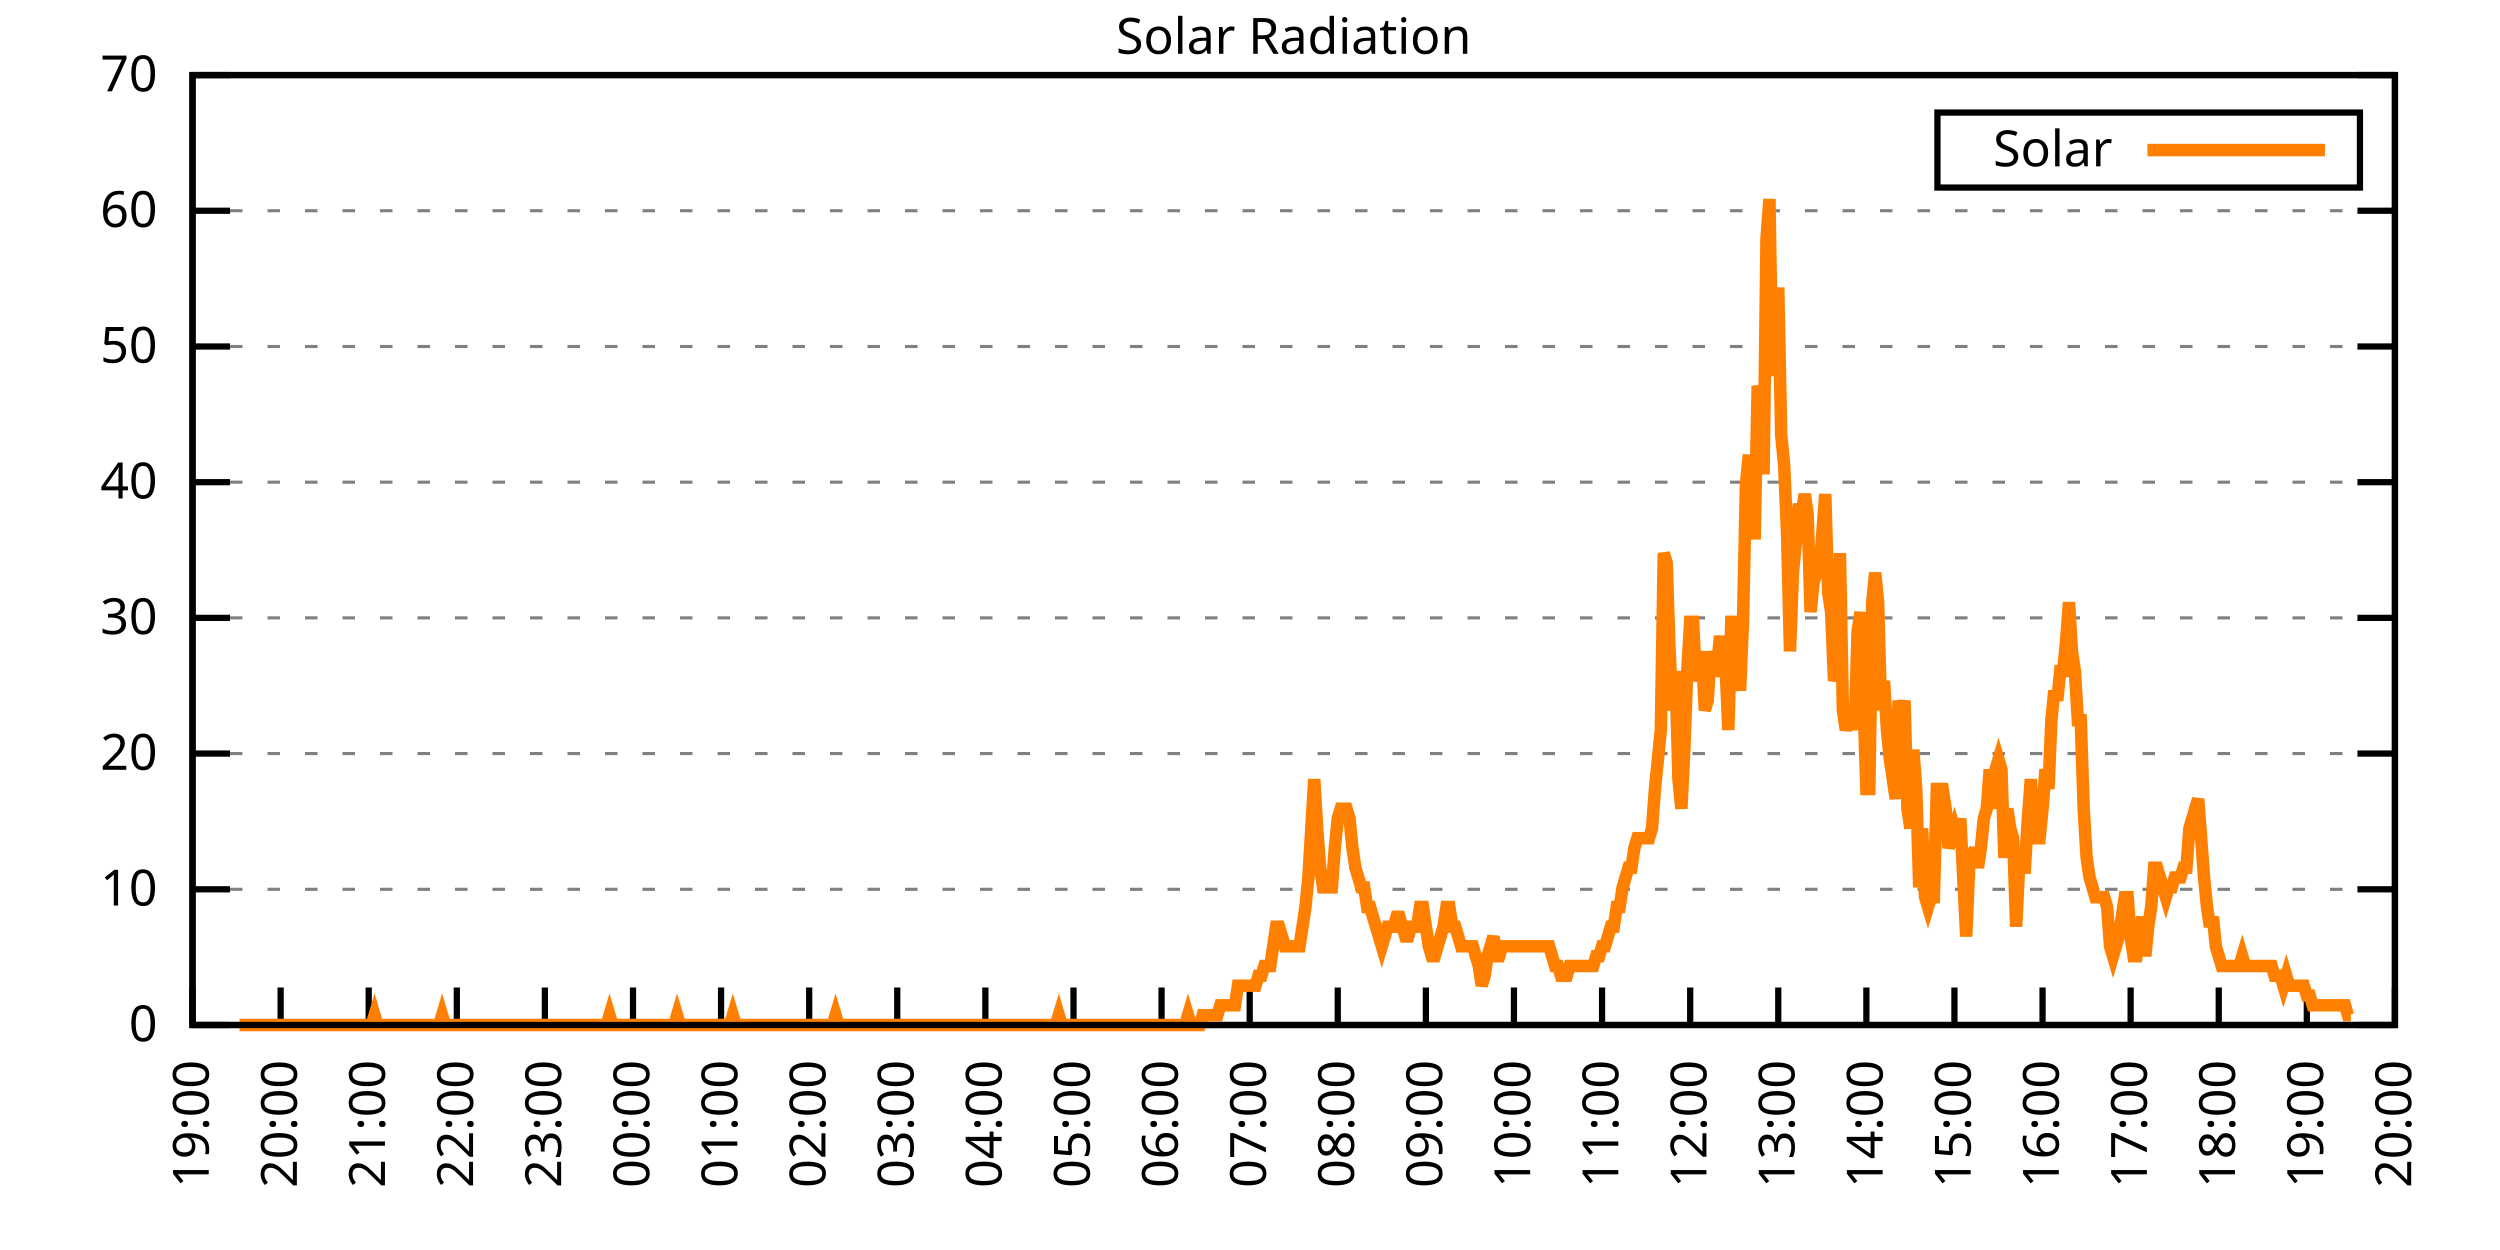
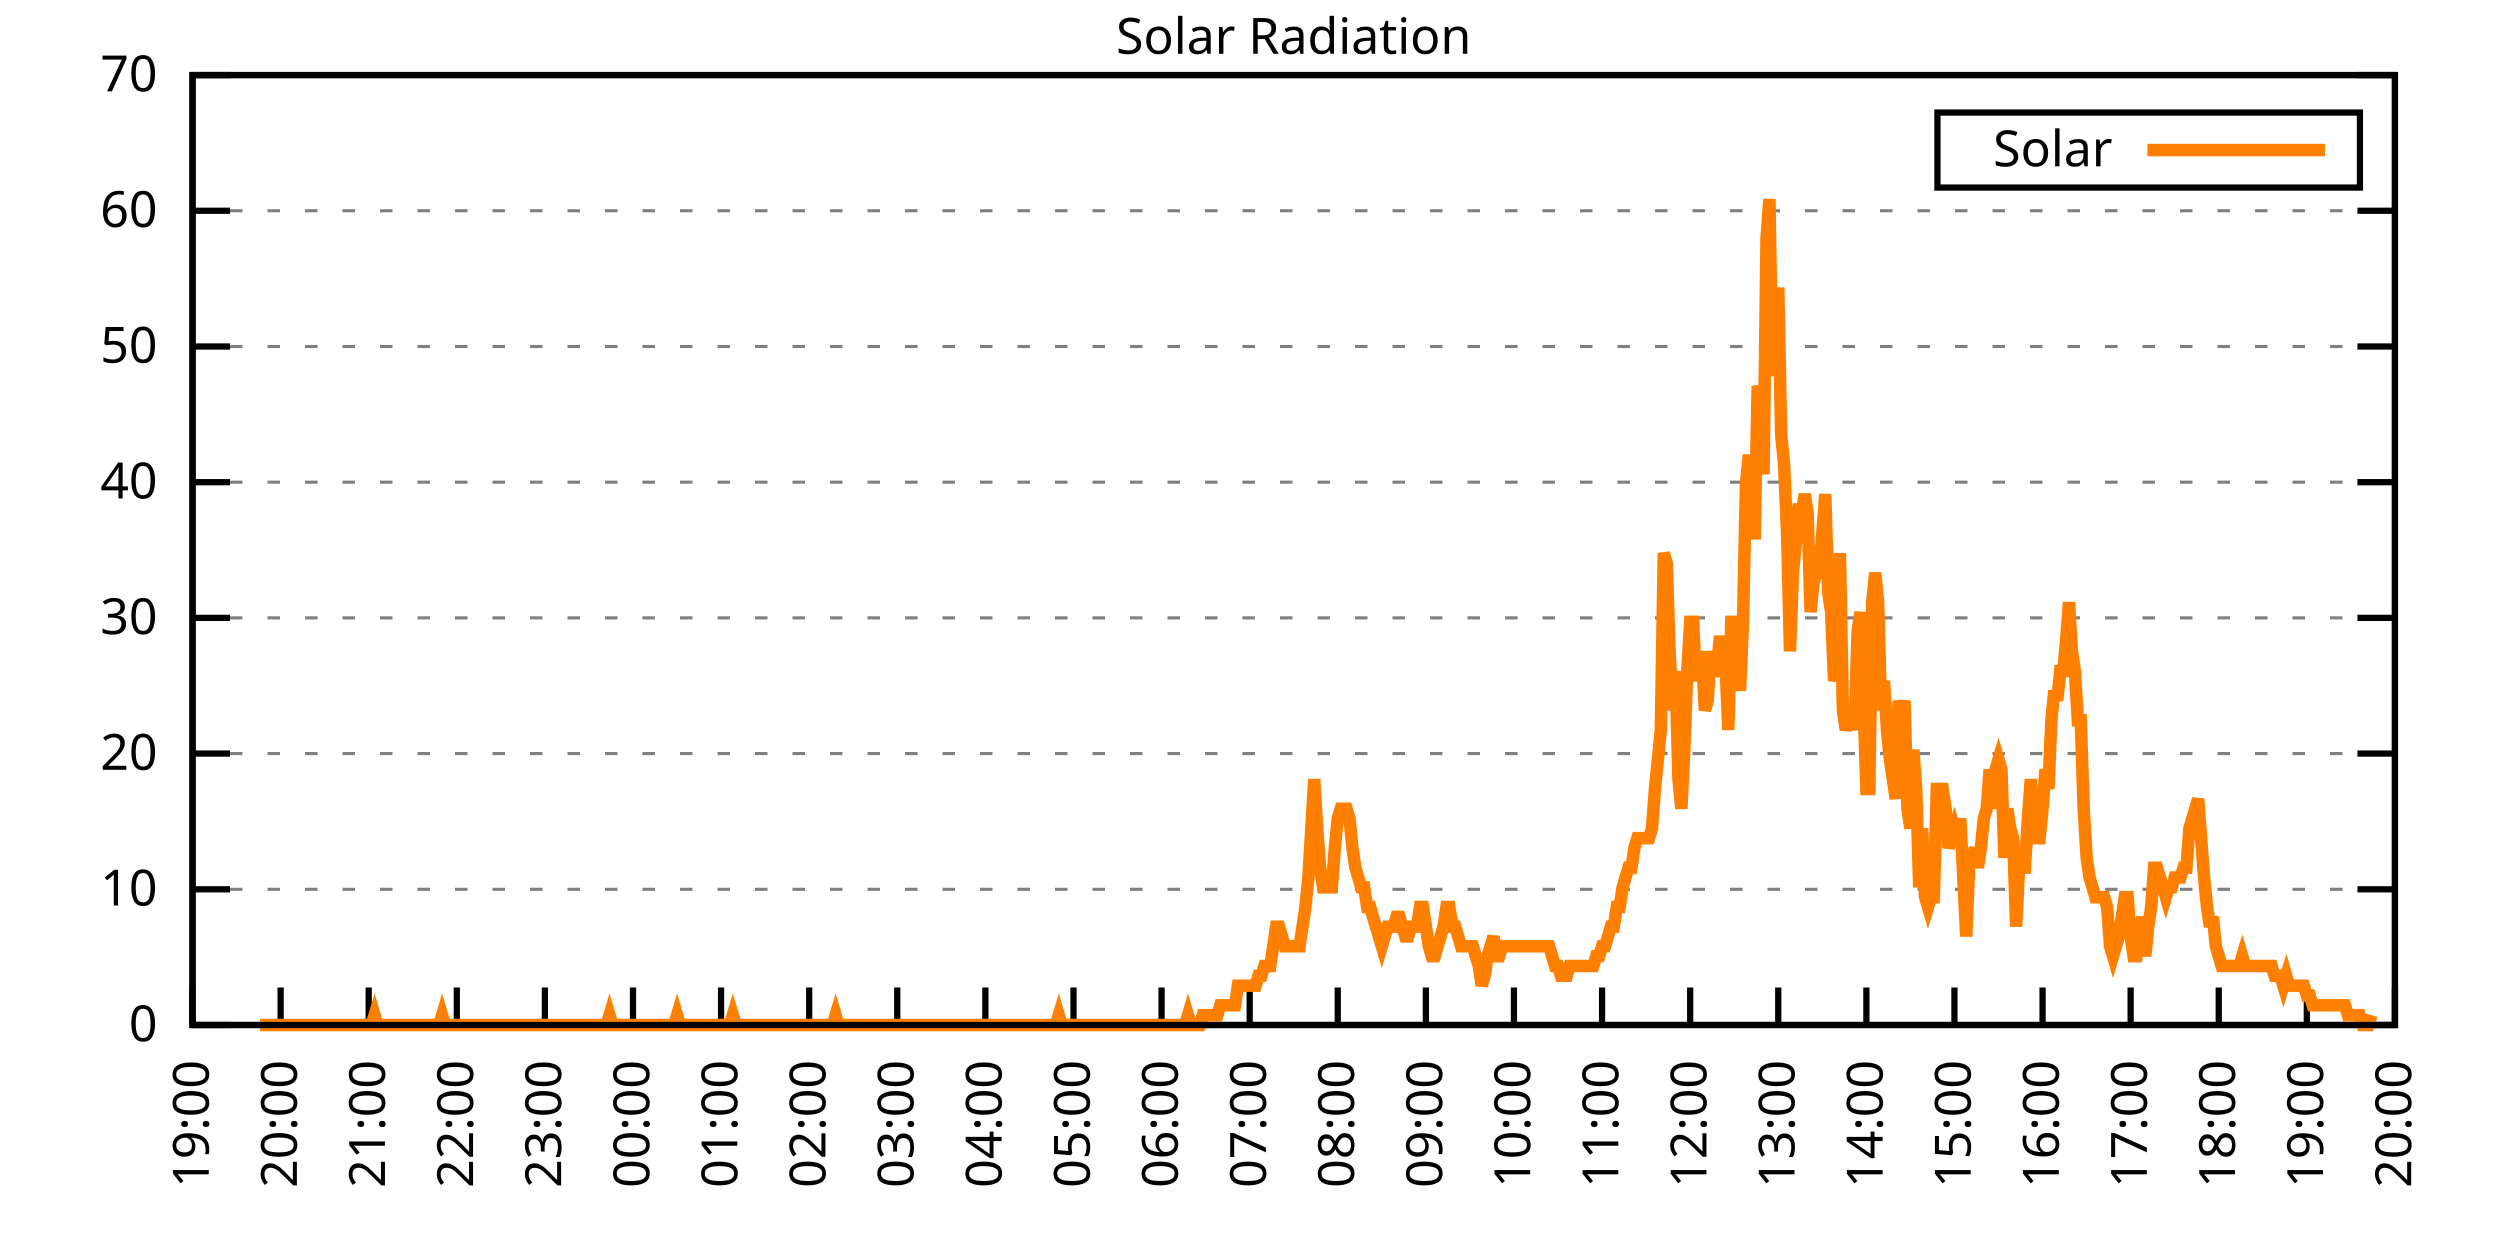
<svg xmlns="http://www.w3.org/2000/svg" xmlns:xlink="http://www.w3.org/1999/xlink" width="400" height="200" viewBox="0 0 400 200">
  <g id="gnuplot_canvas">
    <rect x="0" y="0" width="400" height="200" fill="none" />
    <defs>
      <circle id="gpDot" r="0.5" stroke-width="0.5" stroke="currentColor" />
      <path id="gpPt0" stroke-width="0.333" stroke="currentColor" d="M-1,0 h2 M0,-1 v2" />
      <path id="gpPt1" stroke-width="0.333" stroke="currentColor" d="M-1,-1 L1,1 M1,-1 L-1,1" />
      <path id="gpPt2" stroke-width="0.333" stroke="currentColor" d="M-1,0 L1,0 M0,-1 L0,1 M-1,-1 L1,1 M-1,1 L1,-1" />
      <rect id="gpPt3" stroke-width="0.333" stroke="currentColor" x="-1" y="-1" width="2" height="2" />
      <rect id="gpPt4" stroke-width="0.333" stroke="currentColor" fill="currentColor" x="-1" y="-1" width="2" height="2" />
      <circle id="gpPt5" stroke-width="0.333" stroke="currentColor" cx="0" cy="0" r="1" />
      <use xlink:href="#gpPt5" id="gpPt6" fill="currentColor" stroke="none" />
      <path id="gpPt7" stroke-width="0.333" stroke="currentColor" d="M0,-1.33 L-1.33,0.67 L1.33,0.67 z" />
      <use xlink:href="#gpPt7" id="gpPt8" fill="currentColor" stroke="none" />
      <use xlink:href="#gpPt7" id="gpPt9" stroke="currentColor" transform="rotate(180)" />
      <use xlink:href="#gpPt9" id="gpPt10" fill="currentColor" stroke="none" />
      <use xlink:href="#gpPt3" id="gpPt11" stroke="currentColor" transform="rotate(45)" />
      <use xlink:href="#gpPt11" id="gpPt12" fill="currentColor" stroke="none" />
      <path id="gpPt13" stroke-width="0.333" stroke="currentColor" d="M0,1.330 L1.265,0.411 L0.782,-1.067 L-0.782,-1.076 L-1.265,0.411 z" />
      <use xlink:href="#gpPt13" id="gpPt14" fill="currentColor" stroke="none" />
      <filter id="textbox" filterUnits="objectBoundingBox" x="0" y="0" height="1" width="1">
        <feFlood flood-color="white" flood-opacity="1" result="bgnd" />
        <feComposite in="SourceGraphic" in2="bgnd" operator="atop" />
      </filter>
      <filter id="greybox" filterUnits="objectBoundingBox" x="0" y="0" height="1" width="1">
        <feFlood flood-color="lightgrey" flood-opacity="1" result="grey" />
        <feComposite in="SourceGraphic" in2="grey" operator="atop" />
      </filter>
    </defs>
    <g fill="none" color="white" stroke="currentColor" stroke-width="1.00" stroke-linecap="butt" stroke-linejoin="miter">
</g>
    <g fill="none" color="black" stroke="currentColor" stroke-width="1.00" stroke-linecap="butt" stroke-linejoin="miter">
      <g stroke="none" shape-rendering="crispEdges">
        <polygon fill="rgb(255, 255, 255)" points="30.80,164.00 383.18,164.00 383.18,12.02 30.80,12.02 " />
      </g>
    </g>
    <g fill="none" color="black" stroke="currentColor" stroke-width="1.00" stroke-linecap="butt" stroke-linejoin="miter">
</g>
    <g fill="none" color="black" stroke="black" stroke-width="0.50" stroke-linecap="butt" stroke-linejoin="miter">
</g>
    <g fill="none" color="gray" stroke="currentColor" stroke-width="0.50" stroke-linecap="butt" stroke-linejoin="miter">
      <path stroke="gray" stroke-dasharray="2,4" class="gridline" d="M30.80,164.00 L383.19,164.00  " />
    </g>
    <g fill="none" color="gray" stroke="gray" stroke-width="1.00" stroke-linecap="butt" stroke-linejoin="miter">
</g>
    <g fill="none" color="black" stroke="currentColor" stroke-width="1.00" stroke-linecap="butt" stroke-linejoin="miter">
      <path stroke="black" d="M30.80,164.00 L36.80,164.00 M383.19,164.00 L377.19,164.00  " />
      <g transform="translate(25.20,166.60)" stroke="none" fill="black" font-family="Sans" font-size="8.00" text-anchor="end">
        <text>
          <tspan font-family="Sans"> 0</tspan>
        </text>
      </g>
    </g>
    <g fill="none" color="black" stroke="currentColor" stroke-width="1.00" stroke-linecap="butt" stroke-linejoin="miter">
</g>
    <g fill="none" color="black" stroke="black" stroke-width="0.50" stroke-linecap="butt" stroke-linejoin="miter">
</g>
    <g fill="none" color="gray" stroke="currentColor" stroke-width="0.50" stroke-linecap="butt" stroke-linejoin="miter">
      <path stroke="gray" stroke-dasharray="2,4" class="gridline" d="M30.80,142.29 L383.19,142.29  " />
    </g>
    <g fill="none" color="gray" stroke="gray" stroke-width="1.00" stroke-linecap="butt" stroke-linejoin="miter">
</g>
    <g fill="none" color="black" stroke="currentColor" stroke-width="1.00" stroke-linecap="butt" stroke-linejoin="miter">
      <path stroke="black" d="M30.80,142.29 L36.80,142.29 M383.19,142.29 L377.19,142.29  " />
      <g transform="translate(25.20,144.89)" stroke="none" fill="black" font-family="Sans" font-size="8.00" text-anchor="end">
        <text>
          <tspan font-family="Sans"> 10</tspan>
        </text>
      </g>
    </g>
    <g fill="none" color="black" stroke="currentColor" stroke-width="1.00" stroke-linecap="butt" stroke-linejoin="miter">
</g>
    <g fill="none" color="black" stroke="black" stroke-width="0.50" stroke-linecap="butt" stroke-linejoin="miter">
</g>
    <g fill="none" color="gray" stroke="currentColor" stroke-width="0.50" stroke-linecap="butt" stroke-linejoin="miter">
      <path stroke="gray" stroke-dasharray="2,4" class="gridline" d="M30.80,120.57 L383.19,120.57  " />
    </g>
    <g fill="none" color="gray" stroke="gray" stroke-width="1.00" stroke-linecap="butt" stroke-linejoin="miter">
</g>
    <g fill="none" color="black" stroke="currentColor" stroke-width="1.00" stroke-linecap="butt" stroke-linejoin="miter">
      <path stroke="black" d="M30.80,120.57 L36.80,120.57 M383.19,120.57 L377.19,120.57  " />
      <g transform="translate(25.20,123.17)" stroke="none" fill="black" font-family="Sans" font-size="8.00" text-anchor="end">
        <text>
          <tspan font-family="Sans"> 20</tspan>
        </text>
      </g>
    </g>
    <g fill="none" color="black" stroke="currentColor" stroke-width="1.00" stroke-linecap="butt" stroke-linejoin="miter">
</g>
    <g fill="none" color="black" stroke="black" stroke-width="0.50" stroke-linecap="butt" stroke-linejoin="miter">
</g>
    <g fill="none" color="gray" stroke="currentColor" stroke-width="0.50" stroke-linecap="butt" stroke-linejoin="miter">
      <path stroke="gray" stroke-dasharray="2,4" class="gridline" d="M30.80,98.86 L383.19,98.86  " />
    </g>
    <g fill="none" color="gray" stroke="gray" stroke-width="1.00" stroke-linecap="butt" stroke-linejoin="miter">
</g>
    <g fill="none" color="black" stroke="currentColor" stroke-width="1.00" stroke-linecap="butt" stroke-linejoin="miter">
      <path stroke="black" d="M30.80,98.86 L36.80,98.86 M383.19,98.86 L377.19,98.86  " />
      <g transform="translate(25.20,101.46)" stroke="none" fill="black" font-family="Sans" font-size="8.00" text-anchor="end">
        <text>
          <tspan font-family="Sans"> 30</tspan>
        </text>
      </g>
    </g>
    <g fill="none" color="black" stroke="currentColor" stroke-width="1.00" stroke-linecap="butt" stroke-linejoin="miter">
</g>
    <g fill="none" color="black" stroke="black" stroke-width="0.50" stroke-linecap="butt" stroke-linejoin="miter">
</g>
    <g fill="none" color="gray" stroke="currentColor" stroke-width="0.50" stroke-linecap="butt" stroke-linejoin="miter">
      <path stroke="gray" stroke-dasharray="2,4" class="gridline" d="M30.80,77.15 L383.19,77.15  " />
    </g>
    <g fill="none" color="gray" stroke="gray" stroke-width="1.00" stroke-linecap="butt" stroke-linejoin="miter">
</g>
    <g fill="none" color="black" stroke="currentColor" stroke-width="1.00" stroke-linecap="butt" stroke-linejoin="miter">
      <path stroke="black" d="M30.80,77.15 L36.80,77.15 M383.19,77.15 L377.19,77.15  " />
      <g transform="translate(25.20,79.75)" stroke="none" fill="black" font-family="Sans" font-size="8.00" text-anchor="end">
        <text>
          <tspan font-family="Sans"> 40</tspan>
        </text>
      </g>
    </g>
    <g fill="none" color="black" stroke="currentColor" stroke-width="1.00" stroke-linecap="butt" stroke-linejoin="miter">
</g>
    <g fill="none" color="black" stroke="black" stroke-width="0.50" stroke-linecap="butt" stroke-linejoin="miter">
</g>
    <g fill="none" color="gray" stroke="currentColor" stroke-width="0.50" stroke-linecap="butt" stroke-linejoin="miter">
      <path stroke="gray" stroke-dasharray="2,4" class="gridline" d="M30.80,55.44 L383.19,55.44  " />
    </g>
    <g fill="none" color="gray" stroke="gray" stroke-width="1.00" stroke-linecap="butt" stroke-linejoin="miter">
</g>
    <g fill="none" color="black" stroke="currentColor" stroke-width="1.00" stroke-linecap="butt" stroke-linejoin="miter">
      <path stroke="black" d="M30.80,55.44 L36.80,55.44 M383.19,55.44 L377.19,55.44  " />
      <g transform="translate(25.20,58.04)" stroke="none" fill="black" font-family="Sans" font-size="8.00" text-anchor="end">
        <text>
          <tspan font-family="Sans"> 50</tspan>
        </text>
      </g>
    </g>
    <g fill="none" color="black" stroke="currentColor" stroke-width="1.00" stroke-linecap="butt" stroke-linejoin="miter">
</g>
    <g fill="none" color="black" stroke="black" stroke-width="0.50" stroke-linecap="butt" stroke-linejoin="miter">
</g>
    <g fill="none" color="gray" stroke="currentColor" stroke-width="0.50" stroke-linecap="butt" stroke-linejoin="miter">
      <path stroke="gray" stroke-dasharray="2,4" class="gridline" d="M30.80,33.72 L383.19,33.72  " />
    </g>
    <g fill="none" color="gray" stroke="gray" stroke-width="1.00" stroke-linecap="butt" stroke-linejoin="miter">
</g>
    <g fill="none" color="black" stroke="currentColor" stroke-width="1.00" stroke-linecap="butt" stroke-linejoin="miter">
      <path stroke="black" d="M30.80,33.72 L36.80,33.72 M383.19,33.72 L377.19,33.72  " />
      <g transform="translate(25.20,36.32)" stroke="none" fill="black" font-family="Sans" font-size="8.00" text-anchor="end">
        <text>
          <tspan font-family="Sans"> 60</tspan>
        </text>
      </g>
    </g>
    <g fill="none" color="black" stroke="currentColor" stroke-width="1.00" stroke-linecap="butt" stroke-linejoin="miter">
</g>
    <g fill="none" color="black" stroke="black" stroke-width="0.50" stroke-linecap="butt" stroke-linejoin="miter">
</g>
    <g fill="none" color="gray" stroke="currentColor" stroke-width="0.50" stroke-linecap="butt" stroke-linejoin="miter">
      <path stroke="gray" stroke-dasharray="2,4" class="gridline" d="M30.80,12.01 L383.19,12.01  " />
    </g>
    <g fill="none" color="gray" stroke="gray" stroke-width="1.00" stroke-linecap="butt" stroke-linejoin="miter">
</g>
    <g fill="none" color="black" stroke="currentColor" stroke-width="1.00" stroke-linecap="butt" stroke-linejoin="miter">
      <path stroke="black" d="M30.80,12.01 L36.80,12.01 M383.19,12.01 L377.19,12.01  " />
      <g transform="translate(25.20,14.61)" stroke="none" fill="black" font-family="Sans" font-size="8.00" text-anchor="end">
        <text>
          <tspan font-family="Sans"> 70</tspan>
        </text>
      </g>
    </g>
    <g fill="none" color="black" stroke="currentColor" stroke-width="1.00" stroke-linecap="butt" stroke-linejoin="miter">
      <path stroke="black" d="M30.80,164.00 L30.80,158.00  " />
      <g transform="translate(33.40,169.60) rotate(270.00)" stroke="none" fill="black" font-family="Sans" font-size="8.00" text-anchor="end">
        <text>
          <tspan font-family="Sans">19:00</tspan>
        </text>
      </g>
    </g>
    <g fill="none" color="black" stroke="currentColor" stroke-width="1.00" stroke-linecap="butt" stroke-linejoin="miter">
      <path stroke="black" d="M44.90,164.00 L44.90,158.00  " />
      <g transform="translate(47.50,169.60) rotate(270.00)" stroke="none" fill="black" font-family="Sans" font-size="8.00" text-anchor="end">
        <text>
          <tspan font-family="Sans">20:00</tspan>
        </text>
      </g>
    </g>
    <g fill="none" color="black" stroke="currentColor" stroke-width="1.00" stroke-linecap="butt" stroke-linejoin="miter">
      <path stroke="black" d="M58.99,164.00 L58.99,158.00  " />
      <g transform="translate(61.59,169.60) rotate(270.00)" stroke="none" fill="black" font-family="Sans" font-size="8.00" text-anchor="end">
        <text>
          <tspan font-family="Sans">21:00</tspan>
        </text>
      </g>
    </g>
    <g fill="none" color="black" stroke="currentColor" stroke-width="1.00" stroke-linecap="butt" stroke-linejoin="miter">
      <path stroke="black" d="M73.09,164.00 L73.09,158.00  " />
      <g transform="translate(75.69,169.60) rotate(270.00)" stroke="none" fill="black" font-family="Sans" font-size="8.00" text-anchor="end">
        <text>
          <tspan font-family="Sans">22:00</tspan>
        </text>
      </g>
    </g>
    <g fill="none" color="black" stroke="currentColor" stroke-width="1.00" stroke-linecap="butt" stroke-linejoin="miter">
      <path stroke="black" d="M87.18,164.00 L87.18,158.00  " />
      <g transform="translate(89.78,169.60) rotate(270.00)" stroke="none" fill="black" font-family="Sans" font-size="8.00" text-anchor="end">
        <text>
          <tspan font-family="Sans">23:00</tspan>
        </text>
      </g>
    </g>
    <g fill="none" color="black" stroke="currentColor" stroke-width="1.00" stroke-linecap="butt" stroke-linejoin="miter">
      <path stroke="black" d="M101.28,164.00 L101.28,158.00  " />
      <g transform="translate(103.88,169.60) rotate(270.00)" stroke="none" fill="black" font-family="Sans" font-size="8.00" text-anchor="end">
        <text>
          <tspan font-family="Sans">00:00</tspan>
        </text>
      </g>
    </g>
    <g fill="none" color="black" stroke="currentColor" stroke-width="1.00" stroke-linecap="butt" stroke-linejoin="miter">
      <path stroke="black" d="M115.37,164.00 L115.37,158.00  " />
      <g transform="translate(117.97,169.60) rotate(270.00)" stroke="none" fill="black" font-family="Sans" font-size="8.00" text-anchor="end">
        <text>
          <tspan font-family="Sans">01:00</tspan>
        </text>
      </g>
    </g>
    <g fill="none" color="black" stroke="currentColor" stroke-width="1.00" stroke-linecap="butt" stroke-linejoin="miter">
      <path stroke="black" d="M129.47,164.00 L129.47,158.00  " />
      <g transform="translate(132.07,169.60) rotate(270.00)" stroke="none" fill="black" font-family="Sans" font-size="8.00" text-anchor="end">
        <text>
          <tspan font-family="Sans">02:00</tspan>
        </text>
      </g>
    </g>
    <g fill="none" color="black" stroke="currentColor" stroke-width="1.00" stroke-linecap="butt" stroke-linejoin="miter">
      <path stroke="black" d="M143.56,164.00 L143.56,158.00  " />
      <g transform="translate(146.16,169.60) rotate(270.00)" stroke="none" fill="black" font-family="Sans" font-size="8.00" text-anchor="end">
        <text>
          <tspan font-family="Sans">03:00</tspan>
        </text>
      </g>
    </g>
    <g fill="none" color="black" stroke="currentColor" stroke-width="1.00" stroke-linecap="butt" stroke-linejoin="miter">
      <path stroke="black" d="M157.66,164.00 L157.66,158.00  " />
      <g transform="translate(160.26,169.60) rotate(270.00)" stroke="none" fill="black" font-family="Sans" font-size="8.00" text-anchor="end">
        <text>
          <tspan font-family="Sans">04:00</tspan>
        </text>
      </g>
    </g>
    <g fill="none" color="black" stroke="currentColor" stroke-width="1.00" stroke-linecap="butt" stroke-linejoin="miter">
      <path stroke="black" d="M171.76,164.00 L171.76,158.00  " />
      <g transform="translate(174.36,169.60) rotate(270.00)" stroke="none" fill="black" font-family="Sans" font-size="8.00" text-anchor="end">
        <text>
          <tspan font-family="Sans">05:00</tspan>
        </text>
      </g>
    </g>
    <g fill="none" color="black" stroke="currentColor" stroke-width="1.00" stroke-linecap="butt" stroke-linejoin="miter">
      <path stroke="black" d="M185.85,164.00 L185.85,158.00  " />
      <g transform="translate(188.45,169.60) rotate(270.00)" stroke="none" fill="black" font-family="Sans" font-size="8.00" text-anchor="end">
        <text>
          <tspan font-family="Sans">06:00</tspan>
        </text>
      </g>
    </g>
    <g fill="none" color="black" stroke="currentColor" stroke-width="1.00" stroke-linecap="butt" stroke-linejoin="miter">
      <path stroke="black" d="M199.95,164.00 L199.95,158.00  " />
      <g transform="translate(202.55,169.60) rotate(270.00)" stroke="none" fill="black" font-family="Sans" font-size="8.00" text-anchor="end">
        <text>
          <tspan font-family="Sans">07:00</tspan>
        </text>
      </g>
    </g>
    <g fill="none" color="black" stroke="currentColor" stroke-width="1.00" stroke-linecap="butt" stroke-linejoin="miter">
      <path stroke="black" d="M214.04,164.00 L214.04,158.00  " />
      <g transform="translate(216.64,169.60) rotate(270.00)" stroke="none" fill="black" font-family="Sans" font-size="8.00" text-anchor="end">
        <text>
          <tspan font-family="Sans">08:00</tspan>
        </text>
      </g>
    </g>
    <g fill="none" color="black" stroke="currentColor" stroke-width="1.00" stroke-linecap="butt" stroke-linejoin="miter">
      <path stroke="black" d="M228.14,164.00 L228.14,158.00  " />
      <g transform="translate(230.74,169.60) rotate(270.00)" stroke="none" fill="black" font-family="Sans" font-size="8.00" text-anchor="end">
        <text>
          <tspan font-family="Sans">09:00</tspan>
        </text>
      </g>
    </g>
    <g fill="none" color="black" stroke="currentColor" stroke-width="1.00" stroke-linecap="butt" stroke-linejoin="miter">
      <path stroke="black" d="M242.23,164.00 L242.23,158.00  " />
      <g transform="translate(244.83,169.60) rotate(270.00)" stroke="none" fill="black" font-family="Sans" font-size="8.00" text-anchor="end">
        <text>
          <tspan font-family="Sans">10:00</tspan>
        </text>
      </g>
    </g>
    <g fill="none" color="black" stroke="currentColor" stroke-width="1.00" stroke-linecap="butt" stroke-linejoin="miter">
      <path stroke="black" d="M256.33,164.00 L256.33,158.00  " />
      <g transform="translate(258.93,169.60) rotate(270.00)" stroke="none" fill="black" font-family="Sans" font-size="8.00" text-anchor="end">
        <text>
          <tspan font-family="Sans">11:00</tspan>
        </text>
      </g>
    </g>
    <g fill="none" color="black" stroke="currentColor" stroke-width="1.00" stroke-linecap="butt" stroke-linejoin="miter">
      <path stroke="black" d="M270.43,164.00 L270.43,158.00  " />
      <g transform="translate(273.03,169.60) rotate(270.00)" stroke="none" fill="black" font-family="Sans" font-size="8.00" text-anchor="end">
        <text>
          <tspan font-family="Sans">12:00</tspan>
        </text>
      </g>
    </g>
    <g fill="none" color="black" stroke="currentColor" stroke-width="1.00" stroke-linecap="butt" stroke-linejoin="miter">
      <path stroke="black" d="M284.52,164.00 L284.52,158.00  " />
      <g transform="translate(287.12,169.60) rotate(270.00)" stroke="none" fill="black" font-family="Sans" font-size="8.00" text-anchor="end">
        <text>
          <tspan font-family="Sans">13:00</tspan>
        </text>
      </g>
    </g>
    <g fill="none" color="black" stroke="currentColor" stroke-width="1.00" stroke-linecap="butt" stroke-linejoin="miter">
      <path stroke="black" d="M298.62,164.00 L298.62,158.00  " />
      <g transform="translate(301.22,169.60) rotate(270.00)" stroke="none" fill="black" font-family="Sans" font-size="8.00" text-anchor="end">
        <text>
          <tspan font-family="Sans">14:00</tspan>
        </text>
      </g>
    </g>
    <g fill="none" color="black" stroke="currentColor" stroke-width="1.00" stroke-linecap="butt" stroke-linejoin="miter">
      <path stroke="black" d="M312.71,164.00 L312.71,158.00  " />
      <g transform="translate(315.31,169.60) rotate(270.00)" stroke="none" fill="black" font-family="Sans" font-size="8.00" text-anchor="end">
        <text>
          <tspan font-family="Sans">15:00</tspan>
        </text>
      </g>
    </g>
    <g fill="none" color="black" stroke="currentColor" stroke-width="1.00" stroke-linecap="butt" stroke-linejoin="miter">
      <path stroke="black" d="M326.81,164.00 L326.81,158.00  " />
      <g transform="translate(329.41,169.60) rotate(270.00)" stroke="none" fill="black" font-family="Sans" font-size="8.00" text-anchor="end">
        <text>
          <tspan font-family="Sans">16:00</tspan>
        </text>
      </g>
    </g>
    <g fill="none" color="black" stroke="currentColor" stroke-width="1.00" stroke-linecap="butt" stroke-linejoin="miter">
      <path stroke="black" d="M340.90,164.00 L340.90,158.00  " />
      <g transform="translate(343.50,169.60) rotate(270.00)" stroke="none" fill="black" font-family="Sans" font-size="8.00" text-anchor="end">
        <text>
          <tspan font-family="Sans">17:00</tspan>
        </text>
      </g>
    </g>
    <g fill="none" color="black" stroke="currentColor" stroke-width="1.00" stroke-linecap="butt" stroke-linejoin="miter">
      <path stroke="black" d="M355.00,164.00 L355.00,158.00  " />
      <g transform="translate(357.60,169.60) rotate(270.00)" stroke="none" fill="black" font-family="Sans" font-size="8.00" text-anchor="end">
        <text>
          <tspan font-family="Sans">18:00</tspan>
        </text>
      </g>
    </g>
    <g fill="none" color="black" stroke="currentColor" stroke-width="1.00" stroke-linecap="butt" stroke-linejoin="miter">
      <path stroke="black" d="M369.09,164.00 L369.09,158.00  " />
      <g transform="translate(371.69,169.60) rotate(270.00)" stroke="none" fill="black" font-family="Sans" font-size="8.00" text-anchor="end">
        <text>
          <tspan font-family="Sans">19:00</tspan>
        </text>
      </g>
    </g>
    <g fill="none" color="black" stroke="currentColor" stroke-width="1.00" stroke-linecap="butt" stroke-linejoin="miter">
      <path stroke="black" d="M383.19,164.00 L383.19,158.00  " />
      <g transform="translate(385.79,169.60) rotate(270.00)" stroke="none" fill="black" font-family="Sans" font-size="8.00" text-anchor="end">
        <text>
          <tspan font-family="Sans">20:00</tspan>
        </text>
      </g>
    </g>
    <g fill="none" color="black" stroke="currentColor" stroke-width="1.00" stroke-linecap="butt" stroke-linejoin="miter">
</g>
    <g fill="none" color="black" stroke="currentColor" stroke-width="1.00" stroke-linecap="butt" stroke-linejoin="miter">
      <path stroke="black" d="M30.80,12.01 L30.80,164.00 L383.19,164.00 L383.19,12.01 L30.80,12.01 Z  " />
    </g>
    <g fill="none" color="black" stroke="currentColor" stroke-width="1.00" stroke-linecap="butt" stroke-linejoin="miter">
</g>
    <g fill="none" color="black" stroke="currentColor" stroke-width="1.00" stroke-linecap="butt" stroke-linejoin="miter">
      <path stroke="black" d="M309.99,30.01 L309.99,18.01 L377.59,18.01 L377.59,30.01 L309.99,30.01 Z  " />
    </g>
    <g id="Solar_Radiation_plot_1">
      <g fill="none" color="white" stroke="black" stroke-width="2.00" stroke-linecap="butt" stroke-linejoin="miter">
</g>
      <g fill="none" color="black" stroke="currentColor" stroke-width="2.00" stroke-linecap="butt" stroke-linejoin="miter">
        <g transform="translate(337.99,26.61)" stroke="none" fill="black" font-family="Sans" font-size="8.00" text-anchor="end">
          <text>
            <tspan font-family="Sans">Solar</tspan>
          </text>
        </g>
      </g>
      <g fill="none" color="black" stroke="currentColor" stroke-width="2.00" stroke-linecap="butt" stroke-linejoin="miter">
-         <path stroke="rgb(255, 127,   0)" d="M343.59,24.01 L371.99,24.01 M38.32,164.00 L38.79,164.00 L39.26,164.00 L39.73,164.00 L40.20,164.00 L40.67,164.00   L41.14,164.00 L41.61,164.00 L42.08,164.00 L42.55,164.00 L43.02,164.00 L43.49,164.00 L43.96,164.00 L44.43,164.00   L44.90,164.00 L45.37,164.00 L45.84,164.00 L46.31,164.00 L46.78,164.00 L47.24,164.00 L47.71,164.00 L48.18,164.00   L48.65,164.00 L49.12,164.00 L49.59,164.00 L50.06,164.00 L50.53,164.00 L51.00,164.00 L51.47,164.00 L51.94,164.00   L52.41,164.00 L52.88,164.00 L53.35,164.00 L53.82,164.00 L54.29,164.00 L54.76,164.00 L55.23,164.00 L55.70,164.00   L56.17,164.00 L56.64,164.00 L57.11,164.00 L57.58,164.00 L58.05,164.00 L58.52,164.00 L58.99,164.00 L59.46,164.00   L59.93,162.43 L60.40,164.00 L60.87,164.00 L61.34,164.00 L61.81,164.00 L62.28,164.00 L62.75,164.00 L63.22,164.00   L63.69,164.00 L64.16,164.00 L64.63,164.00 L65.10,164.00 L65.57,164.00 L66.04,164.00 L66.51,164.00 L66.98,164.00   L67.45,164.00 L67.92,164.00 L68.39,164.00 L68.86,164.00 L69.33,164.00 L69.80,164.00 L70.27,164.00 L70.74,162.43   L71.21,164.00 L71.68,164.00 L72.15,164.00 L72.62,164.00 L73.09,164.00 L73.56,164.00 L74.03,164.00 L74.50,164.00   L74.97,164.00 L75.44,164.00 L75.91,164.00 L76.38,164.00 L76.85,164.00 L77.32,164.00 L77.79,164.00 L78.26,164.00   L78.73,164.00 L79.19,164.00 L79.66,164.00 L80.13,164.00 L80.60,164.00 L81.07,164.00 L81.54,164.00 L82.01,164.00   L82.48,164.00 L82.95,164.00 L83.42,164.00 L83.89,164.00 L84.36,164.00 L84.83,164.00 L85.30,164.00 L85.77,164.00   L86.24,164.00 L86.71,164.00 L87.18,164.00 L87.65,164.00 L88.12,164.00 L88.59,164.00 L89.06,164.00 L89.53,164.00   L90.00,164.00 L90.47,164.00 L90.94,164.00 L91.41,164.00 L91.88,164.00 L92.35,164.00 L92.82,164.00 L93.29,164.00   L93.76,164.00 L94.23,164.00 L94.70,164.00 L95.17,164.00 L95.64,164.00 L96.11,164.00 L96.58,164.00 L97.05,164.00   L97.52,162.43 L97.99,164.00 L98.46,164.00 L98.93,164.00 L99.40,164.00 L99.87,164.00 L100.34,164.00 L100.81,164.00   L101.28,164.00 L101.75,164.00 L102.22,164.00 L102.69,164.00 L103.16,164.00 L103.63,164.00 L104.10,164.00 L104.57,164.00   L105.04,164.00 L105.51,164.00 L105.98,164.00 L106.45,164.00 L106.92,164.00 L107.39,164.00 L107.86,164.00 L108.33,162.43   L108.80,164.00 L109.27,164.00 L109.74,164.00 L110.21,164.00 L110.68,164.00 L111.14,164.00 L111.61,164.00 L112.08,164.00   L112.55,164.00 L113.02,164.00 L113.49,164.00 L113.96,164.00 L114.43,164.00 L114.90,164.00 L115.37,164.00 L115.84,164.00   L116.31,164.00 L116.78,164.00 L117.25,162.43 L117.72,164.00 L118.19,164.00 L118.66,164.00 L119.13,164.00 L119.60,164.00   L120.07,164.00 L120.54,164.00 L121.01,164.00 L121.48,164.00 L121.95,164.00 L122.42,164.00 L122.89,164.00 L123.36,164.00   L123.83,164.00 L124.30,164.00 L124.77,164.00 L125.24,164.00 L125.71,164.00 L126.18,164.00 L126.65,164.00 L127.12,164.00   L127.59,164.00 L128.06,164.00 L128.53,164.00 L129.00,164.00 L129.47,164.00 L129.94,164.00 L130.41,164.00 L130.88,164.00   L131.35,164.00 L131.82,164.00 L132.29,164.00 L132.76,164.00 L133.23,164.00 L133.70,162.43 L134.17,164.00 L134.64,164.00   L135.11,164.00 L135.58,164.00 L136.05,164.00 L136.52,164.00 L136.99,164.00 L137.46,164.00 L137.93,164.00 L138.40,164.00   L138.87,164.00 L139.34,164.00 L139.81,164.00 L140.28,164.00 L140.75,164.00 L141.22,164.00 L141.69,164.00 L142.16,164.00   L142.63,164.00 L143.09,164.00 L143.56,164.00 L144.03,164.00 L144.50,164.00 L144.97,164.00 L145.44,164.00 L145.91,164.00   L146.38,164.00 L146.85,164.00 L147.32,164.00 L147.79,164.00 L148.26,164.00 L148.73,164.00 L149.20,164.00 L149.67,164.00   L150.14,164.00 L150.61,164.00 L151.08,164.00 L151.55,164.00 L152.02,164.00 L152.49,164.00 L152.96,164.00 L153.43,164.00   L153.90,164.00 L154.37,164.00 L154.84,164.00 L155.31,164.00 L155.78,164.00 L156.25,164.00 L156.72,164.00 L157.19,164.00   L157.66,164.00 L158.13,164.00 L158.60,164.00 L159.07,164.00 L159.54,164.00 L160.01,164.00 L160.48,164.00 L160.95,164.00   L161.42,164.00 L161.89,164.00 L162.36,164.00 L162.83,164.00 L163.30,164.00 L163.77,164.00 L164.24,164.00 L164.71,164.00   L165.18,164.00 L165.65,164.00 L166.12,164.00 L166.59,164.00 L167.06,164.00 L167.53,164.00 L168.00,164.00 L168.47,164.00   L168.94,164.00 L169.41,162.43 L169.88,164.00 L170.35,164.00 L170.82,164.00 L171.29,164.00 L171.76,164.00 L172.23,164.00   L172.70,164.00 L173.17,164.00 L173.64,164.00 L174.11,164.00 L174.58,164.00 L175.04,164.00 L175.51,164.00 L175.98,164.00   L176.45,164.00 L176.92,164.00 L177.39,164.00 L177.86,164.00 L178.33,164.00 L178.80,164.00 L179.27,164.00 L179.74,164.00   L180.21,164.00 L180.68,164.00 L181.15,164.00 L181.62,164.00 L182.09,164.00 L182.56,164.00 L183.03,164.00 L183.50,164.00   L183.97,164.00 L184.44,164.00 L184.91,164.00 L185.38,164.00 L185.85,164.00 L186.32,164.00 L186.79,164.00 L187.26,164.00   L187.73,164.00 L188.20,164.00 L188.67,164.00 L189.14,164.00 L189.61,164.00 L190.08,162.43 L190.55,164.00 L191.02,164.00   L191.49,164.00 L191.96,164.00 L192.43,162.43 L192.90,162.43 L193.37,162.43 L193.84,162.43 L194.31,162.43 L194.78,162.43   L195.25,160.85 L195.72,160.85 L196.19,160.85 L196.66,160.85 L197.13,160.85 L197.60,160.85 L198.07,157.71 L198.54,157.71   L199.01,157.71 L199.48,157.71 L199.95,157.71 L200.42,157.71 L200.89,157.71 L201.36,156.13 L201.83,156.13 L202.30,154.56   L202.77,154.56 L203.24,154.56 L203.71,151.41 L204.18,148.27 L204.65,148.27 L205.12,149.84 L205.59,151.41 L206.06,151.41   L206.53,151.41 L207.00,151.41 L207.46,151.41 L207.93,151.41 L208.40,148.27 L208.87,145.12 L209.34,140.40 L209.81,132.54   L210.28,124.67 L210.75,132.54 L211.22,138.83 L211.69,141.98 L212.16,141.98 L212.63,141.98 L213.10,141.98 L213.57,135.68   L214.04,130.96 L214.51,129.39 L214.98,129.39 L215.45,129.39 L215.92,130.96 L216.39,135.68 L216.86,138.83 L217.33,140.40   L217.80,141.98 L218.27,141.98 L218.74,145.12 L219.21,145.12 L219.68,146.70 L220.15,148.27 L220.62,149.84 L221.09,151.41   L221.56,149.84 L222.03,148.27 L222.50,148.27 L222.97,148.27 L223.44,146.70 L223.91,146.70 L224.38,148.27 L224.85,149.84   L225.32,149.84 L225.79,148.27 L226.26,148.27 L226.73,148.27 L227.20,145.12 L227.67,145.12 L228.14,148.27 L228.61,151.41   L229.08,152.99 L229.55,152.99 L230.02,151.41 L230.49,149.84 L230.96,148.27 L231.43,145.12 L231.90,145.12 L232.37,148.27   L232.84,148.27 L233.31,149.84 L233.78,151.41 L234.25,151.41 L234.72,151.41 L235.19,151.41 L235.66,151.41 L236.13,152.99   L236.60,154.56 L237.07,157.71 L237.54,156.13 L238.01,152.99 L238.48,151.41 L238.95,149.84 L239.41,152.99 L239.88,152.99   L240.35,151.41 L240.82,151.41 L241.29,151.41 L241.76,151.41 L242.23,151.41 L242.70,151.41 L243.17,151.41 L243.64,151.41   L244.11,151.41 L244.58,151.41 L245.05,151.41 L245.52,151.41 L245.99,151.41 L246.46,151.41 L246.93,151.41 L247.40,151.41   L247.87,151.41 L248.34,152.99 L248.81,154.56 L249.28,154.56 L249.75,156.13 L250.22,156.13 L250.69,156.13 L251.16,154.56   L251.63,154.56 L252.10,154.56 L252.57,154.56 L253.04,154.56 L253.51,154.56 L253.98,154.56 L254.45,154.56 L254.92,154.56   L255.39,152.99 L255.86,152.99 L256.33,151.41 L256.80,151.41 L257.27,149.84 L257.74,148.27 L258.21,148.27 L258.68,145.12   L259.15,145.12 L259.62,141.98 L260.09,140.40 L260.56,138.83 L261.03,138.83 L261.50,135.68 L261.97,134.11 L262.44,134.11   L262.91,134.11 L263.38,134.11 L263.85,134.11 L264.32,132.54 L264.79,126.24 L265.26,121.52 L265.73,116.80 L266.20,88.49   L266.67,90.06 L267.14,104.22 L267.61,113.66 L268.08,107.37 L268.55,124.67 L269.02,129.39 L269.49,119.95 L269.96,107.37   L270.43,99.50 L270.90,99.50 L271.36,108.94 L271.83,107.37 L272.30,104.22 L272.77,113.66 L273.24,112.09 L273.71,104.22   L274.18,107.37 L274.65,107.37 L275.12,102.65 L275.59,102.65 L276.06,105.79 L276.53,116.80 L277.00,99.50 L277.47,99.50   L277.94,105.79 L278.41,110.51 L278.88,99.50 L279.35,77.48 L279.82,72.76 L280.29,85.34 L280.76,85.34 L281.23,61.74   L281.70,63.32 L282.17,75.90 L282.64,38.15 L283.11,31.85 L283.58,60.17 L284.05,52.30 L284.52,46.01 L284.99,69.61   L285.46,74.33 L285.93,85.34 L286.40,104.22 L286.87,91.63 L287.34,86.91 L287.81,80.62 L288.28,82.19 L288.75,79.05   L289.22,82.19 L289.69,97.93 L290.16,93.21 L290.63,91.63 L291.10,91.63 L291.57,85.34 L292.04,79.05 L292.51,94.78   L292.98,97.93 L293.45,108.94 L293.92,107.37 L294.39,88.49 L294.86,113.66 L295.33,116.80 L295.80,115.23 L296.27,113.66   L296.74,116.80 L297.21,101.07 L297.68,97.93 L298.15,112.09 L298.62,126.24 L299.09,126.24 L299.56,96.35 L300.03,91.63   L300.50,96.35 L300.97,113.66 L301.44,108.94 L301.91,116.80 L302.38,121.52 L302.85,124.67 L303.31,127.82 L303.78,112.09   L304.25,115.23 L304.72,112.09 L305.19,129.39 L305.66,132.54 L306.13,119.95 L306.60,126.24 L307.07,141.98 L307.54,132.54   L308.01,143.55 L308.48,145.12 L308.95,143.55 L309.42,143.55 L309.89,126.24 L310.36,126.24 L310.83,126.24 L311.30,129.39   L311.77,135.68 L312.24,134.11 L312.71,132.54 L313.18,134.11 L313.65,130.96 L314.12,140.40 L314.59,149.84 L315.06,138.83   L315.53,137.26 L316.00,135.68 L316.47,138.83 L316.94,135.68 L317.41,130.96 L317.88,129.39 L318.35,123.10 L318.82,129.39   L319.29,123.10 L319.76,121.52 L320.23,123.10 L320.70,137.26 L321.17,129.39 L321.64,132.54 L322.11,134.11 L322.58,148.27   L323.05,138.83 L323.52,138.83 L323.99,138.83 L324.46,130.96 L324.93,124.67 L325.40,132.54 L325.87,134.11 L326.34,134.11   L326.81,129.39 L327.28,123.10 L327.75,126.24 L328.22,115.23 L328.69,110.51 L329.16,112.09 L329.63,107.37 L330.10,107.37   L330.57,102.65 L331.04,96.35 L331.51,104.22 L331.98,107.37 L332.45,115.23 L332.92,115.23 L333.39,129.39 L333.86,137.26   L334.33,140.40 L334.80,141.98 L335.26,143.55 L335.73,143.55 L336.20,143.55 L336.67,143.55 L337.14,145.12 L337.61,151.41   L338.08,152.99 L338.55,151.41 L339.02,149.84 L339.49,146.70 L339.96,143.55 L340.43,143.55 L340.90,149.84 L341.37,152.99   L341.84,152.99 L342.31,149.84 L342.78,146.70 L343.25,152.99 L343.72,148.27 L344.19,145.12 L344.66,138.83 L345.13,138.83   L345.60,140.40 L346.07,141.98 L346.54,143.55 L347.01,141.98 L347.48,141.98 L347.95,140.40 L348.42,140.40 L348.89,140.40   L349.36,138.83 L349.83,138.83 L350.30,132.54 L350.77,130.96 L351.24,129.39 L351.71,127.82 L352.18,134.11 L352.65,140.40   L353.12,145.12 L353.59,148.27 L354.06,146.70 L354.53,151.41 L355.00,152.99 L355.47,154.56 L355.94,154.56 L356.41,154.56   L356.88,154.56 L357.35,154.56 L357.82,154.56 L358.29,154.56 L358.76,152.99 L359.23,154.56 L359.70,154.56 L360.17,154.56   L360.64,154.56 L361.11,154.56 L361.58,154.56 L362.05,154.56 L362.52,154.56 L362.99,154.56 L363.46,154.56 L363.93,156.13   L364.40,156.13 L364.87,156.13 L365.34,157.71 L365.81,156.13 L366.28,157.71 L366.75,157.71 L367.21,157.71 L367.68,157.71   L368.15,157.71 L368.62,157.71 L369.09,159.28 L369.56,159.28 L370.03,160.85 L370.50,160.85 L370.97,160.85 L371.44,160.85   L371.91,160.85 L372.38,160.85 L372.85,160.85 L373.32,160.85 L373.79,160.85 L374.26,160.85 L374.73,160.85 L375.20,160.85   L375.67,162.43 L376.14,162.43  " />
+         <path stroke="rgb(255, 127,   0)" d="M343.59,24.01 L371.99,24.01 M41.61,164.00 L42.08,164.00 L42.55,164.00 L43.02,164.00 L43.49,164.00 L43.96,164.00   L44.43,164.00 L44.90,164.00 L45.37,164.00 L45.84,164.00 L46.31,164.00 L46.78,164.00 L47.24,164.00 L47.71,164.00   L48.18,164.00 L48.65,164.00 L49.12,164.00 L49.59,164.00 L50.06,164.00 L50.53,164.00 L51.00,164.00 L51.47,164.00   L51.94,164.00 L52.41,164.00 L52.88,164.00 L53.35,164.00 L53.82,164.00 L54.29,164.00 L54.76,164.00 L55.23,164.00   L55.70,164.00 L56.17,164.00 L56.64,164.00 L57.11,164.00 L57.58,164.00 L58.05,164.00 L58.52,164.00 L58.99,164.00   L59.46,164.00 L59.93,162.43 L60.40,164.00 L60.87,164.00 L61.34,164.00 L61.81,164.00 L62.28,164.00 L62.75,164.00   L63.22,164.00 L63.69,164.00 L64.16,164.00 L64.63,164.00 L65.10,164.00 L65.57,164.00 L66.04,164.00 L66.51,164.00   L66.98,164.00 L67.45,164.00 L67.92,164.00 L68.39,164.00 L68.86,164.00 L69.33,164.00 L69.80,164.00 L70.27,164.00   L70.74,162.43 L71.21,164.00 L71.68,164.00 L72.15,164.00 L72.62,164.00 L73.09,164.00 L73.56,164.00 L74.03,164.00   L74.50,164.00 L74.97,164.00 L75.44,164.00 L75.91,164.00 L76.38,164.00 L76.85,164.00 L77.32,164.00 L77.79,164.00   L78.26,164.00 L78.73,164.00 L79.19,164.00 L79.66,164.00 L80.13,164.00 L80.60,164.00 L81.07,164.00 L81.54,164.00   L82.01,164.00 L82.48,164.00 L82.95,164.00 L83.42,164.00 L83.89,164.00 L84.36,164.00 L84.83,164.00 L85.30,164.00   L85.77,164.00 L86.24,164.00 L86.71,164.00 L87.18,164.00 L87.65,164.00 L88.12,164.00 L88.59,164.00 L89.06,164.00   L89.53,164.00 L90.00,164.00 L90.47,164.00 L90.94,164.00 L91.41,164.00 L91.88,164.00 L92.35,164.00 L92.82,164.00   L93.29,164.00 L93.76,164.00 L94.23,164.00 L94.70,164.00 L95.17,164.00 L95.64,164.00 L96.11,164.00 L96.58,164.00   L97.05,164.00 L97.52,162.43 L97.99,164.00 L98.46,164.00 L98.93,164.00 L99.40,164.00 L99.87,164.00 L100.34,164.00   L100.81,164.00 L101.28,164.00 L101.75,164.00 L102.22,164.00 L102.69,164.00 L103.16,164.00 L103.63,164.00 L104.10,164.00   L104.57,164.00 L105.04,164.00 L105.51,164.00 L105.98,164.00 L106.45,164.00 L106.92,164.00 L107.39,164.00 L107.86,164.00   L108.33,162.43 L108.80,164.00 L109.27,164.00 L109.74,164.00 L110.21,164.00 L110.68,164.00 L111.14,164.00 L111.61,164.00   L112.08,164.00 L112.55,164.00 L113.02,164.00 L113.49,164.00 L113.96,164.00 L114.43,164.00 L114.90,164.00 L115.37,164.00   L115.84,164.00 L116.31,164.00 L116.78,164.00 L117.25,162.43 L117.72,164.00 L118.19,164.00 L118.66,164.00 L119.13,164.00   L119.60,164.00 L120.07,164.00 L120.54,164.00 L121.01,164.00 L121.48,164.00 L121.95,164.00 L122.42,164.00 L122.89,164.00   L123.36,164.00 L123.83,164.00 L124.30,164.00 L124.77,164.00 L125.24,164.00 L125.71,164.00 L126.18,164.00 L126.65,164.00   L127.12,164.00 L127.59,164.00 L128.06,164.00 L128.53,164.00 L129.00,164.00 L129.47,164.00 L129.94,164.00 L130.41,164.00   L130.88,164.00 L131.35,164.00 L131.82,164.00 L132.29,164.00 L132.76,164.00 L133.23,164.00 L133.70,162.43 L134.17,164.00   L134.64,164.00 L135.11,164.00 L135.58,164.00 L136.05,164.00 L136.52,164.00 L136.99,164.00 L137.46,164.00 L137.93,164.00   L138.40,164.00 L138.87,164.00 L139.34,164.00 L139.81,164.00 L140.28,164.00 L140.75,164.00 L141.22,164.00 L141.69,164.00   L142.16,164.00 L142.63,164.00 L143.09,164.00 L143.56,164.00 L144.03,164.00 L144.50,164.00 L144.97,164.00 L145.44,164.00   L145.91,164.00 L146.38,164.00 L146.85,164.00 L147.32,164.00 L147.79,164.00 L148.26,164.00 L148.73,164.00 L149.20,164.00   L149.67,164.00 L150.14,164.00 L150.61,164.00 L151.08,164.00 L151.55,164.00 L152.02,164.00 L152.49,164.00 L152.96,164.00   L153.43,164.00 L153.90,164.00 L154.37,164.00 L154.84,164.00 L155.31,164.00 L155.78,164.00 L156.25,164.00 L156.72,164.00   L157.19,164.00 L157.66,164.00 L158.13,164.00 L158.60,164.00 L159.07,164.00 L159.54,164.00 L160.01,164.00 L160.48,164.00   L160.95,164.00 L161.42,164.00 L161.89,164.00 L162.36,164.00 L162.83,164.00 L163.30,164.00 L163.77,164.00 L164.24,164.00   L164.71,164.00 L165.18,164.00 L165.65,164.00 L166.12,164.00 L166.59,164.00 L167.06,164.00 L167.53,164.00 L168.00,164.00   L168.47,164.00 L168.94,164.00 L169.41,162.43 L169.88,164.00 L170.35,164.00 L170.82,164.00 L171.29,164.00 L171.76,164.00   L172.23,164.00 L172.70,164.00 L173.17,164.00 L173.64,164.00 L174.11,164.00 L174.58,164.00 L175.04,164.00 L175.51,164.00   L175.98,164.00 L176.45,164.00 L176.92,164.00 L177.39,164.00 L177.86,164.00 L178.33,164.00 L178.80,164.00 L179.27,164.00   L179.74,164.00 L180.21,164.00 L180.68,164.00 L181.15,164.00 L181.62,164.00 L182.09,164.00 L182.56,164.00 L183.03,164.00   L183.50,164.00 L183.97,164.00 L184.44,164.00 L184.91,164.00 L185.38,164.00 L185.85,164.00 L186.32,164.00 L186.79,164.00   L187.26,164.00 L187.73,164.00 L188.20,164.00 L188.67,164.00 L189.14,164.00 L189.61,164.00 L190.08,162.43 L190.55,164.00   L191.02,164.00 L191.49,164.00 L191.96,164.00 L192.43,162.43 L192.90,162.43 L193.37,162.43 L193.84,162.43 L194.31,162.43   L194.78,162.43 L195.25,160.85 L195.72,160.85 L196.19,160.85 L196.66,160.85 L197.13,160.85 L197.60,160.85 L198.07,157.71   L198.54,157.71 L199.01,157.71 L199.48,157.71 L199.95,157.71 L200.42,157.71 L200.89,157.71 L201.36,156.13 L201.83,156.13   L202.30,154.56 L202.77,154.56 L203.24,154.56 L203.71,151.41 L204.18,148.27 L204.65,148.27 L205.12,149.84 L205.59,151.41   L206.06,151.41 L206.53,151.41 L207.00,151.41 L207.46,151.41 L207.93,151.41 L208.40,148.27 L208.87,145.12 L209.34,140.40   L209.81,132.54 L210.28,124.67 L210.75,132.54 L211.22,138.83 L211.69,141.98 L212.16,141.98 L212.63,141.98 L213.10,141.98   L213.57,135.68 L214.04,130.96 L214.51,129.39 L214.98,129.39 L215.45,129.39 L215.92,130.96 L216.39,135.68 L216.86,138.83   L217.33,140.40 L217.80,141.98 L218.27,141.98 L218.74,145.12 L219.21,145.12 L219.68,146.70 L220.15,148.27 L220.62,149.84   L221.09,151.41 L221.56,149.84 L222.03,148.27 L222.50,148.27 L222.97,148.27 L223.44,146.70 L223.91,146.70 L224.38,148.27   L224.85,149.84 L225.32,149.84 L225.79,148.27 L226.26,148.27 L226.73,148.27 L227.20,145.12 L227.67,145.12 L228.14,148.27   L228.61,151.41 L229.08,152.99 L229.55,152.99 L230.02,151.41 L230.49,149.84 L230.96,148.27 L231.43,145.12 L231.90,145.12   L232.37,148.27 L232.84,148.27 L233.31,149.84 L233.78,151.41 L234.25,151.41 L234.72,151.41 L235.19,151.41 L235.66,151.41   L236.13,152.99 L236.60,154.56 L237.07,157.71 L237.54,156.13 L238.01,152.99 L238.48,151.41 L238.95,149.84 L239.41,152.99   L239.88,152.99 L240.35,151.41 L240.82,151.41 L241.29,151.41 L241.76,151.41 L242.23,151.41 L242.70,151.41 L243.17,151.41   L243.64,151.41 L244.11,151.41 L244.58,151.41 L245.05,151.41 L245.52,151.41 L245.99,151.41 L246.46,151.41 L246.93,151.41   L247.40,151.41 L247.87,151.41 L248.34,152.99 L248.81,154.56 L249.28,154.56 L249.75,156.13 L250.22,156.13 L250.69,156.13   L251.16,154.56 L251.63,154.56 L252.10,154.56 L252.57,154.56 L253.04,154.56 L253.51,154.56 L253.98,154.56 L254.45,154.56   L254.92,154.56 L255.39,152.99 L255.86,152.99 L256.33,151.41 L256.80,151.41 L257.27,149.84 L257.74,148.27 L258.21,148.27   L258.68,145.12 L259.15,145.12 L259.62,141.98 L260.09,140.40 L260.56,138.83 L261.03,138.83 L261.50,135.68 L261.97,134.11   L262.44,134.11 L262.91,134.11 L263.38,134.11 L263.85,134.11 L264.32,132.54 L264.79,126.24 L265.26,121.52 L265.73,116.80   L266.20,88.49 L266.67,90.06 L267.14,104.22 L267.61,113.66 L268.08,107.37 L268.55,124.67 L269.02,129.39 L269.49,119.95   L269.96,107.37 L270.43,99.50 L270.90,99.50 L271.36,108.94 L271.83,107.37 L272.30,104.22 L272.77,113.66 L273.24,112.09   L273.71,104.22 L274.18,107.37 L274.65,107.37 L275.12,102.65 L275.59,102.65 L276.06,105.79 L276.53,116.80 L277.00,99.50   L277.47,99.50 L277.94,105.79 L278.41,110.51 L278.88,99.50 L279.35,77.48 L279.82,72.76 L280.29,85.34 L280.76,85.34   L281.23,61.74 L281.70,63.32 L282.17,75.90 L282.64,38.15 L283.11,31.85 L283.58,60.17 L284.05,52.30 L284.52,46.01   L284.99,69.61 L285.46,74.33 L285.93,85.34 L286.40,104.22 L286.87,91.63 L287.34,86.91 L287.81,80.62 L288.28,82.19   L288.75,79.05 L289.22,82.19 L289.69,97.93 L290.16,93.21 L290.63,91.63 L291.10,91.63 L291.57,85.34 L292.04,79.05   L292.51,94.78 L292.98,97.93 L293.45,108.94 L293.92,107.37 L294.39,88.49 L294.86,113.66 L295.33,116.80 L295.80,115.23   L296.27,113.66 L296.74,116.80 L297.21,101.07 L297.68,97.93 L298.15,112.09 L298.62,126.24 L299.09,126.24 L299.56,96.35   L300.03,91.63 L300.50,96.35 L300.97,113.66 L301.44,108.94 L301.91,116.80 L302.38,121.52 L302.85,124.67 L303.31,127.82   L303.78,112.09 L304.25,115.23 L304.72,112.09 L305.19,129.39 L305.66,132.54 L306.13,119.95 L306.60,126.24 L307.07,141.98   L307.54,132.54 L308.01,143.55 L308.48,145.12 L308.95,143.55 L309.42,143.55 L309.89,126.24 L310.36,126.24 L310.83,126.24   L311.30,129.39 L311.77,135.68 L312.24,134.11 L312.71,132.54 L313.18,134.11 L313.65,130.96 L314.12,140.40 L314.59,149.84   L315.06,138.83 L315.53,137.26 L316.00,135.68 L316.47,138.83 L316.94,135.68 L317.41,130.96 L317.88,129.39 L318.35,123.10   L318.82,129.39 L319.29,123.10 L319.76,121.52 L320.23,123.10 L320.70,137.26 L321.17,129.39 L321.64,132.54 L322.11,134.11   L322.58,148.27 L323.05,138.83 L323.52,138.83 L323.99,138.83 L324.46,130.96 L324.93,124.67 L325.40,132.54 L325.87,134.11   L326.34,134.11 L326.81,129.39 L327.28,123.10 L327.75,126.24 L328.22,115.23 L328.69,110.51 L329.16,112.09 L329.63,107.37   L330.10,107.37 L330.57,102.65 L331.04,96.35 L331.51,104.22 L331.98,107.37 L332.45,115.23 L332.92,115.23 L333.39,129.39   L333.86,137.26 L334.33,140.40 L334.80,141.98 L335.26,143.55 L335.73,143.55 L336.20,143.55 L336.67,143.55 L337.14,145.12   L337.61,151.41 L338.08,152.99 L338.55,151.41 L339.02,149.84 L339.49,146.70 L339.96,143.55 L340.43,143.55 L340.90,149.84   L341.37,152.99 L341.84,152.99 L342.31,149.84 L342.78,146.70 L343.25,152.99 L343.72,148.27 L344.19,145.12 L344.66,138.83   L345.13,138.83 L345.60,140.40 L346.07,141.98 L346.54,143.55 L347.01,141.98 L347.48,141.98 L347.95,140.40 L348.42,140.40   L348.89,140.40 L349.36,138.83 L349.83,138.83 L350.30,132.54 L350.77,130.96 L351.24,129.39 L351.71,127.82 L352.18,134.11   L352.65,140.40 L353.12,145.12 L353.59,148.27 L354.06,146.70 L354.53,151.41 L355.00,152.99 L355.47,154.56 L355.94,154.56   L356.41,154.56 L356.88,154.56 L357.35,154.56 L357.82,154.56 L358.29,154.56 L358.76,152.99 L359.23,154.56 L359.70,154.56   L360.17,154.56 L360.64,154.56 L361.11,154.56 L361.58,154.56 L362.05,154.56 L362.52,154.56 L362.99,154.56 L363.46,154.56   L363.93,156.13 L364.40,156.13 L364.87,156.13 L365.34,157.71 L365.81,156.13 L366.28,157.71 L366.75,157.71 L367.21,157.71   L367.68,157.71 L368.15,157.71 L368.62,157.71 L369.09,159.28 L369.56,159.28 L370.03,160.85 L370.50,160.85 L370.97,160.85   L371.44,160.85 L371.91,160.85 L372.38,160.85 L372.85,160.85 L373.32,160.85 L373.79,160.85 L374.26,160.85 L374.73,160.85   L375.20,160.85 L375.67,162.43 L376.14,162.43 L376.61,162.43 L377.08,162.43 L377.55,162.43 L378.02,164.00 L378.49,164.00   L378.96,164.00 L379.43,162.43  " />
      </g>
    </g>
    <g fill="none" color="black" stroke="currentColor" stroke-width="2.00" stroke-linecap="butt" stroke-linejoin="miter">
</g>
    <g fill="none" color="black" stroke="black" stroke-width="1.00" stroke-linecap="butt" stroke-linejoin="miter">
</g>
    <g fill="none" color="black" stroke="currentColor" stroke-width="1.00" stroke-linecap="butt" stroke-linejoin="miter">
      <path stroke="black" d="M30.80,12.01 L30.80,164.00 L383.19,164.00 L383.19,12.01 L30.80,12.01 Z  " />
      <g transform="translate(6.80,88.01) rotate(270.00)" stroke="none" fill="black" font-family="Sans" font-size="8.00" text-anchor="middle">
        <text />
      </g>
    </g>
    <g fill="none" color="black" stroke="currentColor" stroke-width="1.00" stroke-linecap="butt" stroke-linejoin="miter">
</g>
    <g fill="none" color="black" stroke="currentColor" stroke-width="1.00" stroke-linecap="butt" stroke-linejoin="miter">
      <g transform="translate(206.99,8.61)" stroke="none" fill="black" font-family="Sans" font-size="8.00" text-anchor="middle">
        <text>
          <tspan font-family="Sans">Solar Radiation</tspan>
        </text>
      </g>
    </g>
    <g fill="none" color="black" stroke="currentColor" stroke-width="1.00" stroke-linecap="butt" stroke-linejoin="miter">
</g>
  </g>
</svg>
